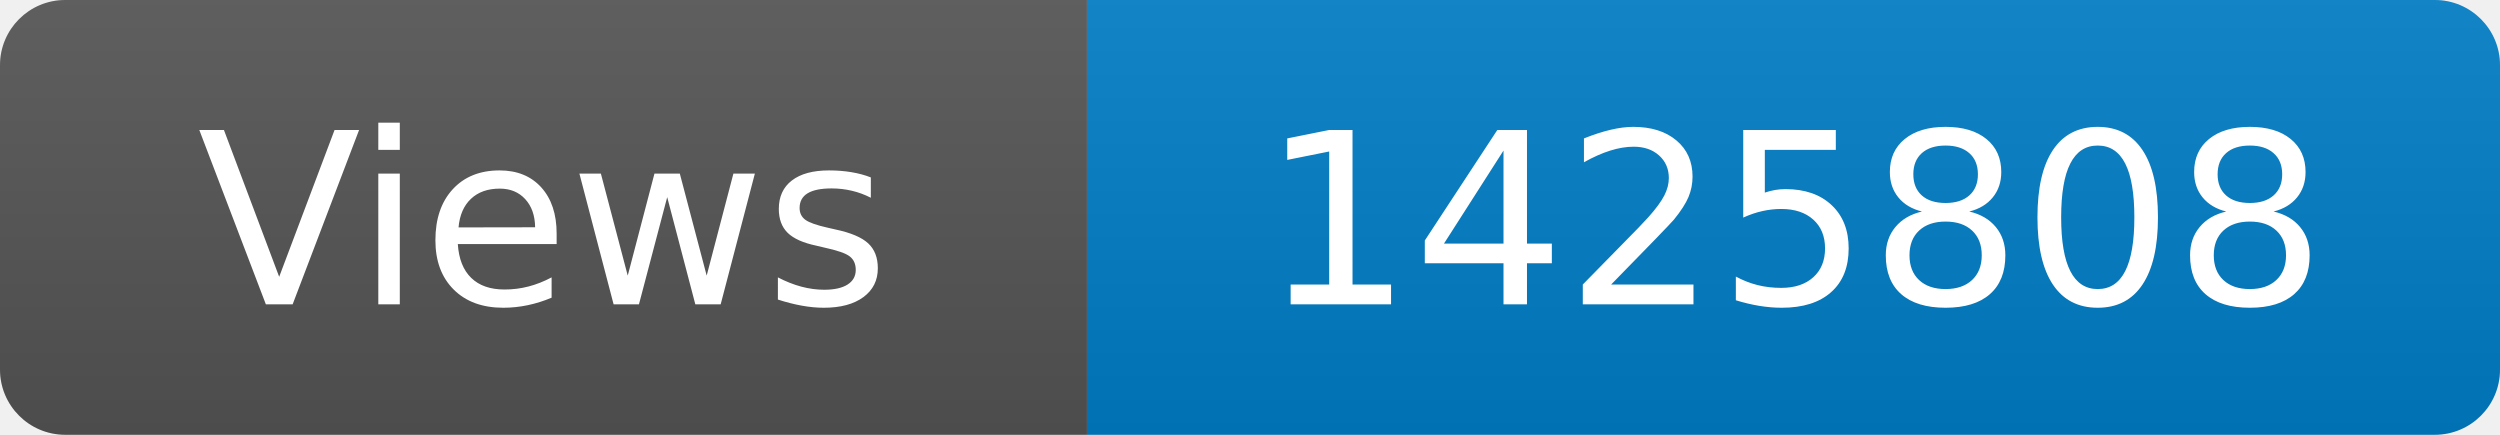
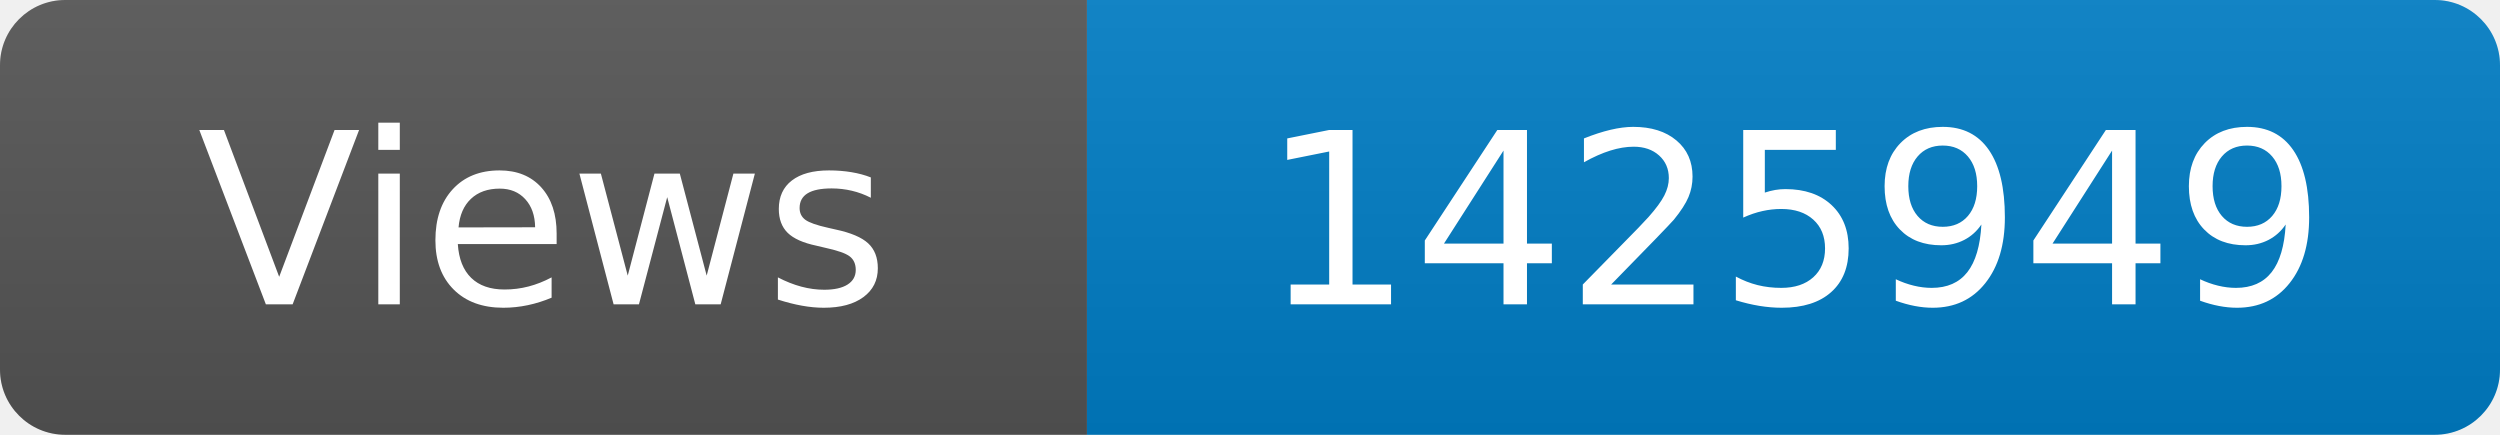
<svg xmlns="http://www.w3.org/2000/svg" width="115" height="20" role="img" aria-label="Maintained?: yes">
  <linearGradient id="s" x2="0" y2="100%">
    <stop offset="0" stop-color="#bbb" stop-opacity=".1" />
    <stop offset="1" stop-opacity=".1" />
  </linearGradient>
  <clipPath id="r">
    <rect width="115" height="20" rx="3" fill="#fff" />
  </clipPath>
  <g clip-path="url(#r)">
    <rect width="50" height="20" fill="#555" />
    <rect x="50" width="160" height="20" fill="#007ec6" />
    <rect width="115" height="20" fill="url(#s)" />
  </g>
  <g fill="#fff" text-anchor="middle" font-family="Verdana,Geneva,DejaVu Sans,sans-serif" font-size="110">
    <text x="250" y="140" transform="scale(.1)" fill="#fff">Views</text>
-     <text x="825" y="140" transform="scale(.1)" fill="#fff">1425808</text>
+     <text x="825" y="140" transform="scale(.1)" fill="#fff">1425949</text>
  </g>
</svg>
